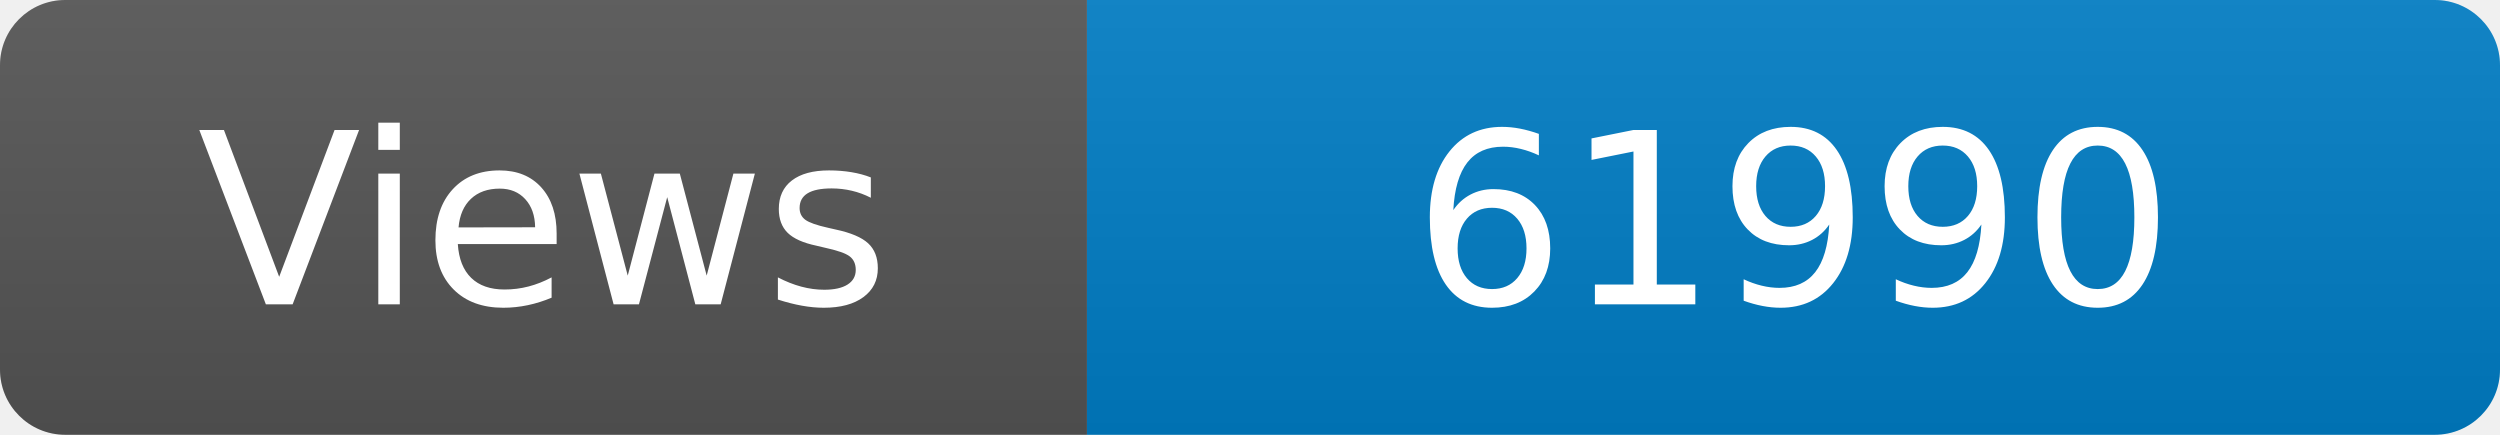
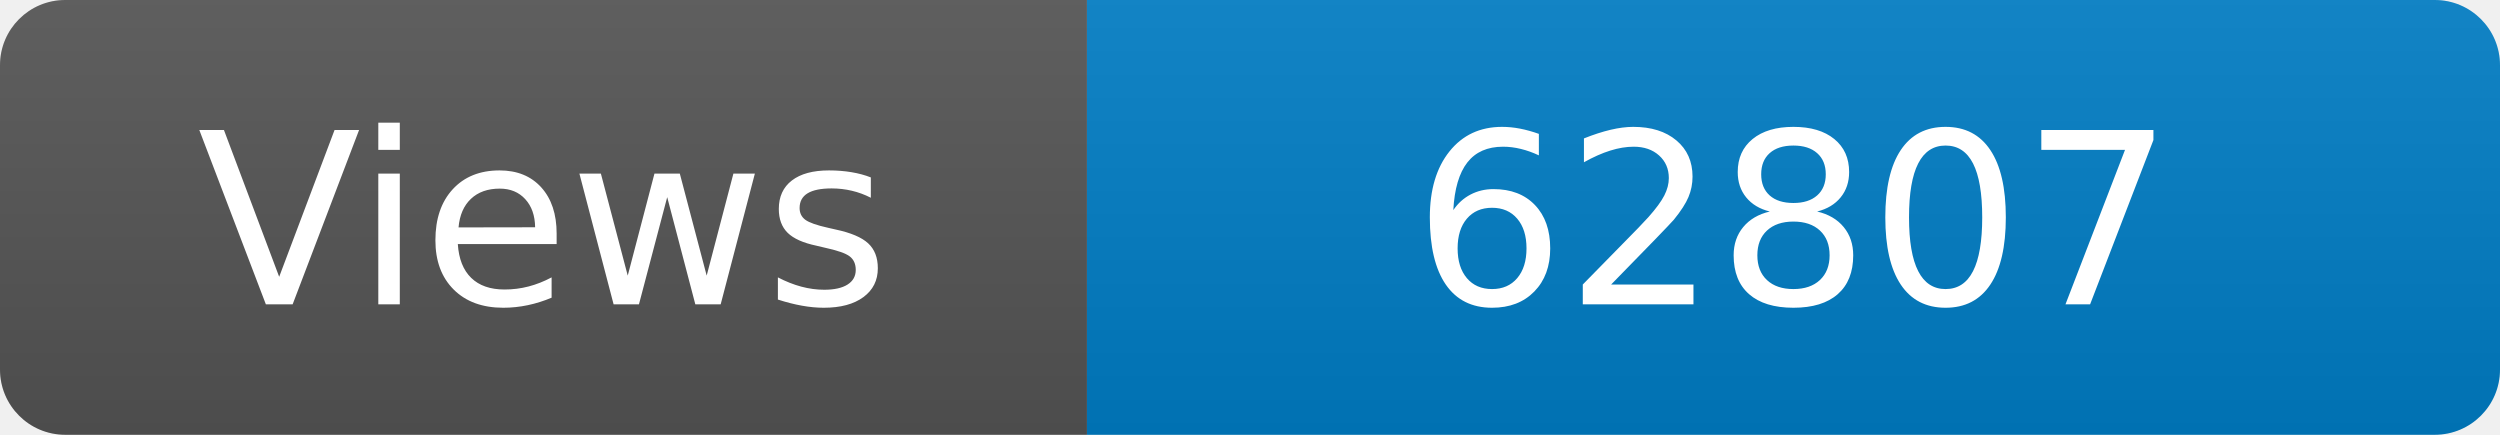
<svg xmlns="http://www.w3.org/2000/svg" width="115" height="20" role="img" aria-label="Maintained?: yes">
  <linearGradient id="s" x2="0" y2="100%">
    <stop offset="0" stop-color="#bbb" stop-opacity=".1" />
    <stop offset="1" stop-opacity=".1" />
  </linearGradient>
  <clipPath id="r">
    <rect width="115" height="20" rx="3" fill="#fff" />
  </clipPath>
  <g clip-path="url(#r)">
    <rect width="50" height="20" fill="#555" />
    <rect x="50" width="160" height="20" fill="#007ec6" />
    <rect width="115" height="20" fill="url(#s)" />
  </g>
  <g fill="#fff" text-anchor="middle" font-family="Verdana,Geneva,DejaVu Sans,sans-serif" font-size="110">
    <text x="250" y="140" transform="scale(.1)" fill="#fff">Views</text>
-     <text x="825" y="140" transform="scale(.1)" fill="#fff">61990</text>
+     <text x="825" y="140" transform="scale(.1)" fill="#fff">62807</text>
  </g>
</svg>
